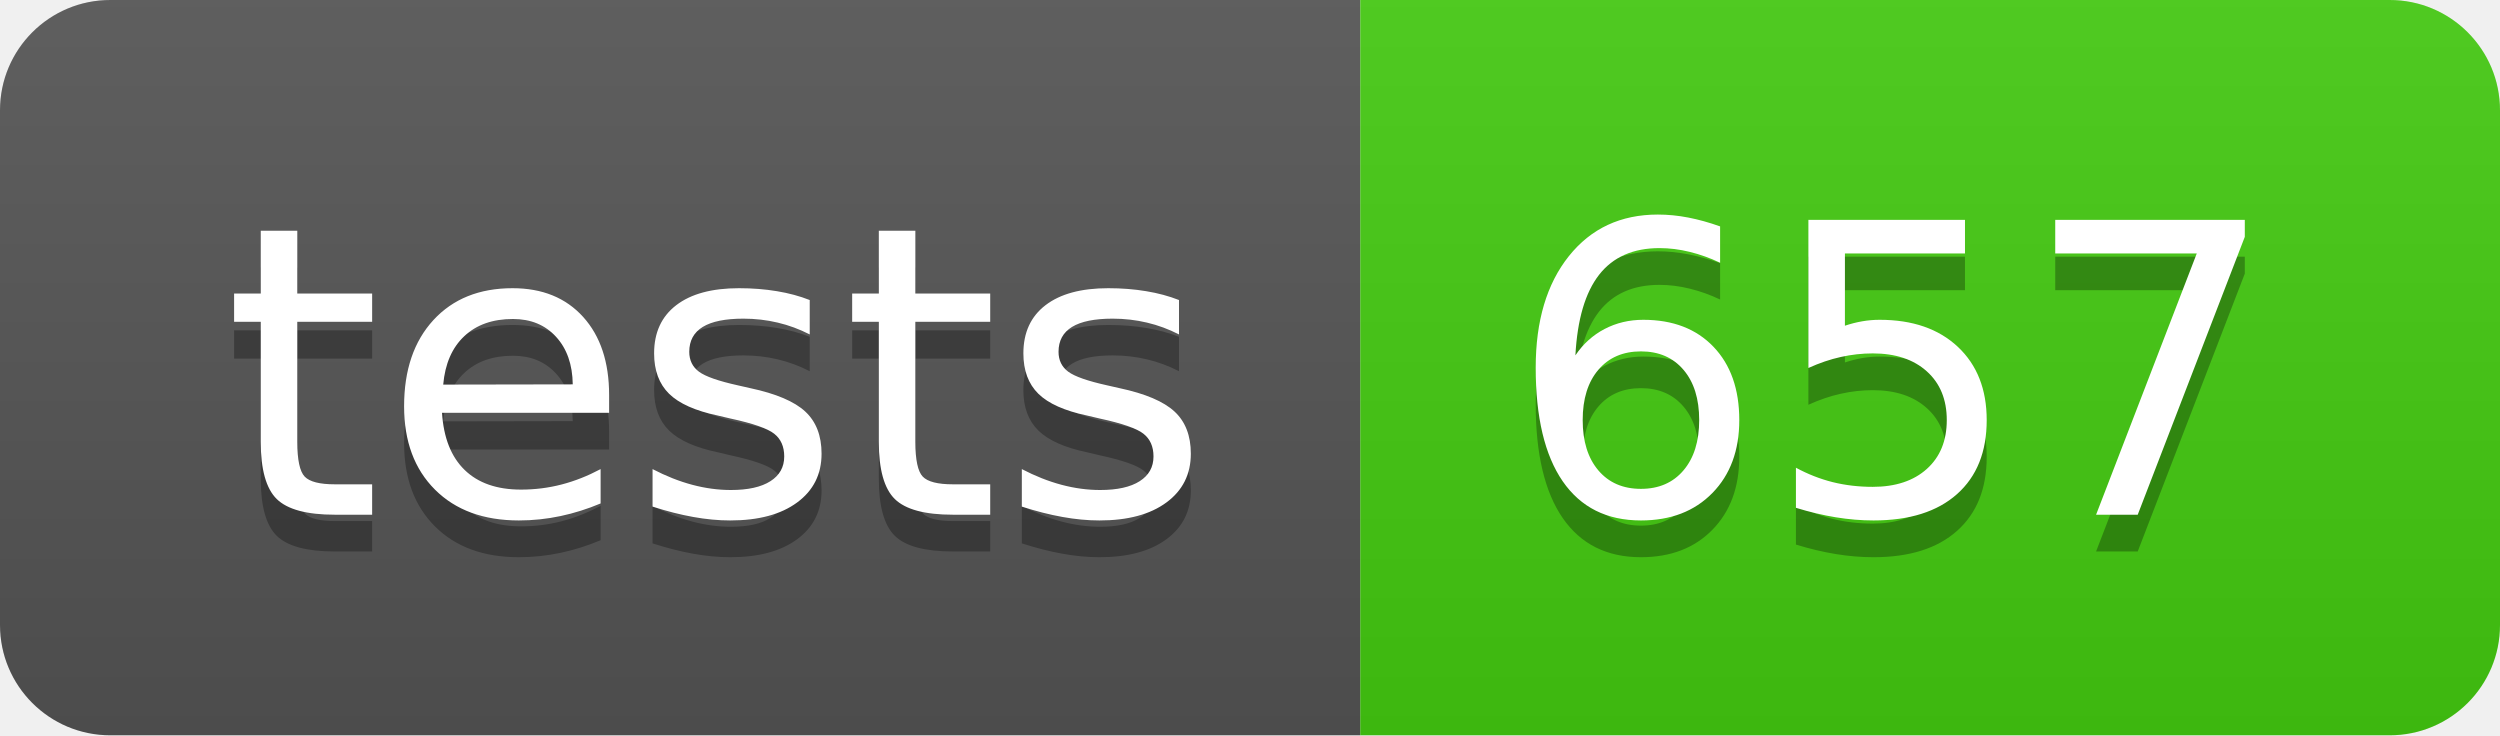
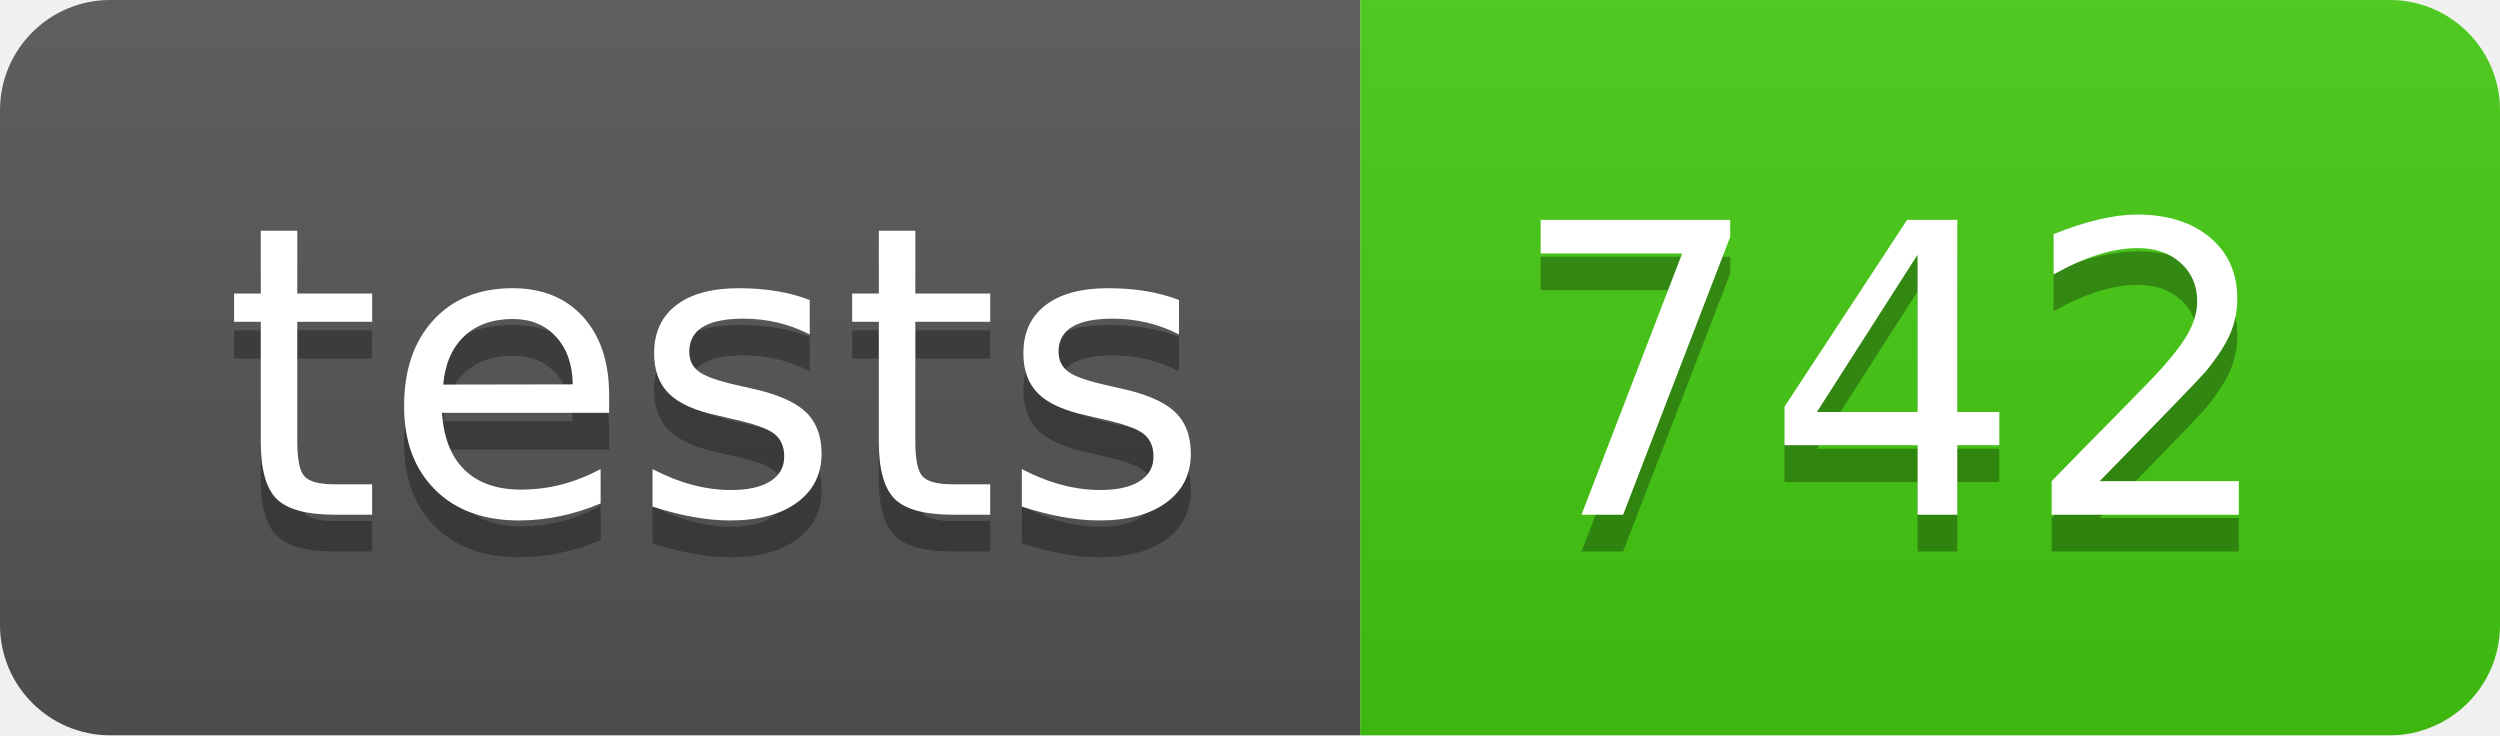
- <svg xmlns="http://www.w3.org/2000/svg" width="68" height="20" role="img" aria-label="tests: 657">
+ <svg xmlns="http://www.w3.org/2000/svg" width="68" height="20" role="img" aria-label="tests: 742">
  <linearGradient id="s" x2="0" y2="100%">
    <stop offset="0" stop-color="#bbb" stop-opacity=".1" />
    <stop offset="1" stop-opacity=".1" />
  </linearGradient>
  <clipPath id="r">
    <rect width="68" height="20" rx="3" fill="#fff" />
  </clipPath>
  <g clip-path="url(#r)">
    <rect width="37" height="20" fill="#555" />
    <rect x="37" width="31" height="20" fill="#4c1" />
    <rect width="68" height="20" fill="url(#s)" />
  </g>
  <g fill="#fff" text-anchor="middle" font-family="Verdana,Geneva,DejaVu Sans,sans-serif" text-rendering="geometricPrecision" font-size="110">
    <text aria-hidden="true" x="195" y="150" fill="#010101" fill-opacity=".3" transform="scale(.1)" textLength="270">tests</text>
    <text x="195" y="140" transform="scale(.1)" fill="#fff" textLength="270">tests</text>
-     <text aria-hidden="true" x="515" y="150" fill="#010101" fill-opacity=".3" transform="scale(.1)" textLength="210">657</text>
-     <text x="515" y="140" transform="scale(.1)" fill="#fff" textLength="210">657</text>
+     <text aria-hidden="true" x="515" y="150" fill="#010101" fill-opacity=".3" transform="scale(.1)" textLength="210">742</text>
+     <text x="515" y="140" transform="scale(.1)" fill="#fff" textLength="210">742</text>
  </g>
</svg>
